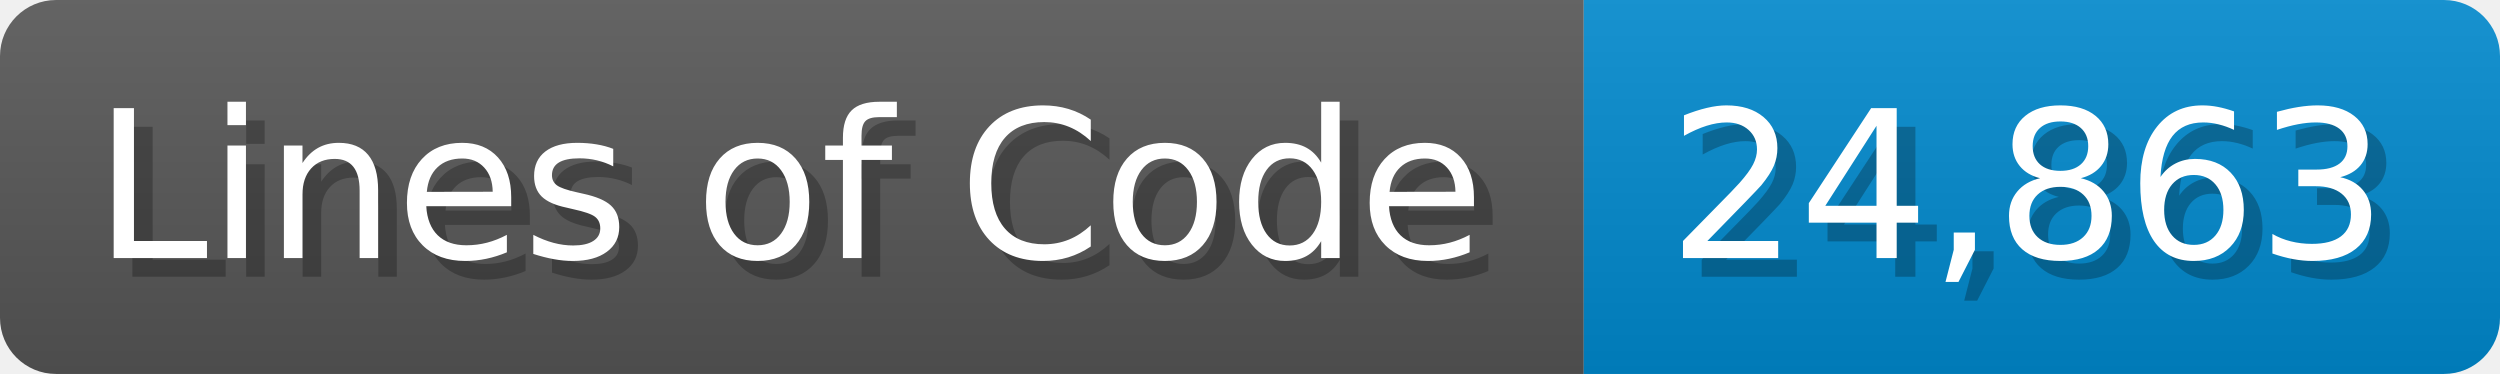
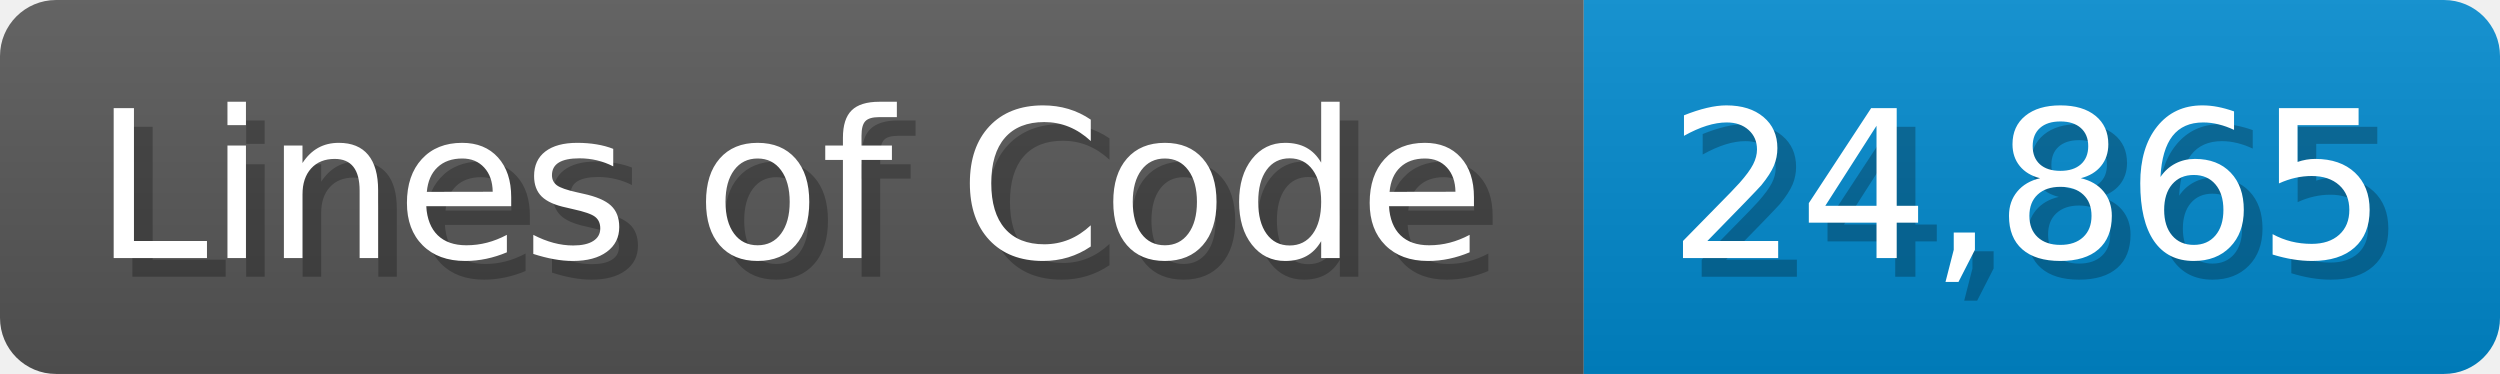
<svg xmlns="http://www.w3.org/2000/svg" width="133.7" height="20" viewBox="0 0 1337 200">
  <linearGradient id="a" x2="0" y2="100%">
    <stop offset="0" stop-opacity=".1" stop-color="#EEE" />
    <stop offset="1" stop-opacity=".1" />
  </linearGradient>
  <mask id="m">
    <rect width="1337" height="200" rx="30" fill="#FFF" />
  </mask>
  <g mask="url(#m)">
    <rect width="847" height="200" fill="#555" />
    <rect width="490" height="200" fill="#08C" x="847" />
    <rect width="1337" height="200" fill="url(#a)" />
  </g>
  <g fill="#fff" text-anchor="start" font-family="Verdana,DejaVu Sans,sans-serif" font-size="110">
    <text x="60" y="148" textLength="747" fill="#000" opacity="0.25">Lines of Code</text>
    <text x="50" y="138" textLength="747">Lines of Code</text>
-     <text x="902" y="148" textLength="390" fill="#000" opacity="0.25">24,863</text>
-     <text x="892" y="138" textLength="390">24,863</text>
+     <text x="902" y="148" textLength="390" fill="#000" opacity="0.25">24,865</text>
+     <text x="892" y="138" textLength="390">24,865</text>
  </g>
</svg>
